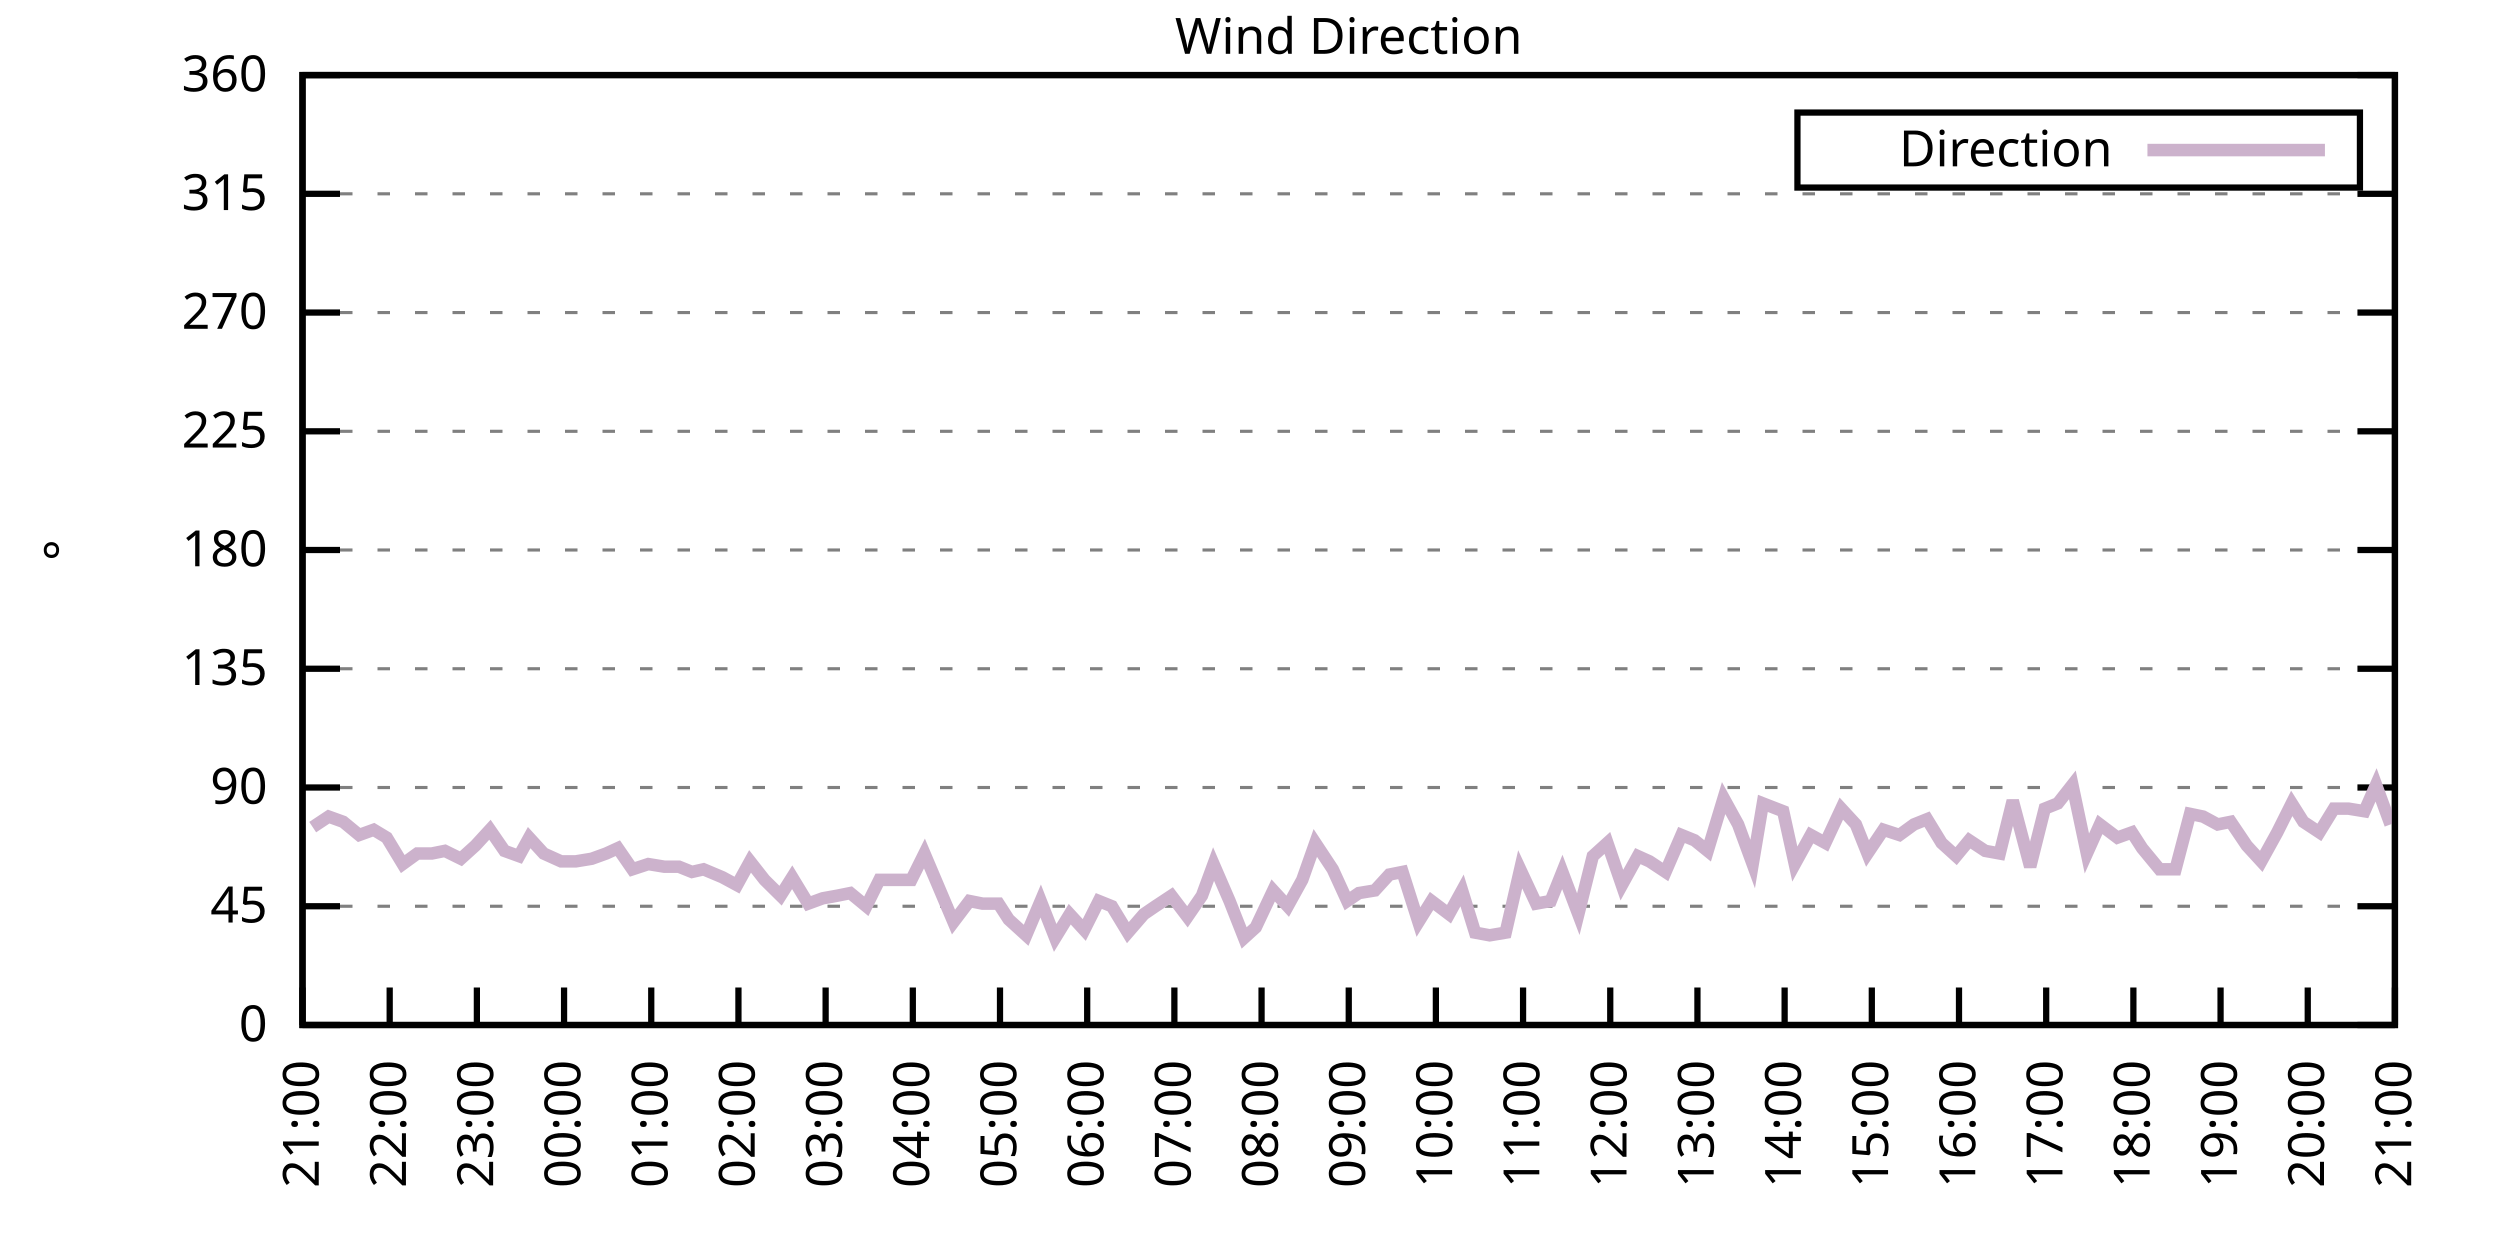
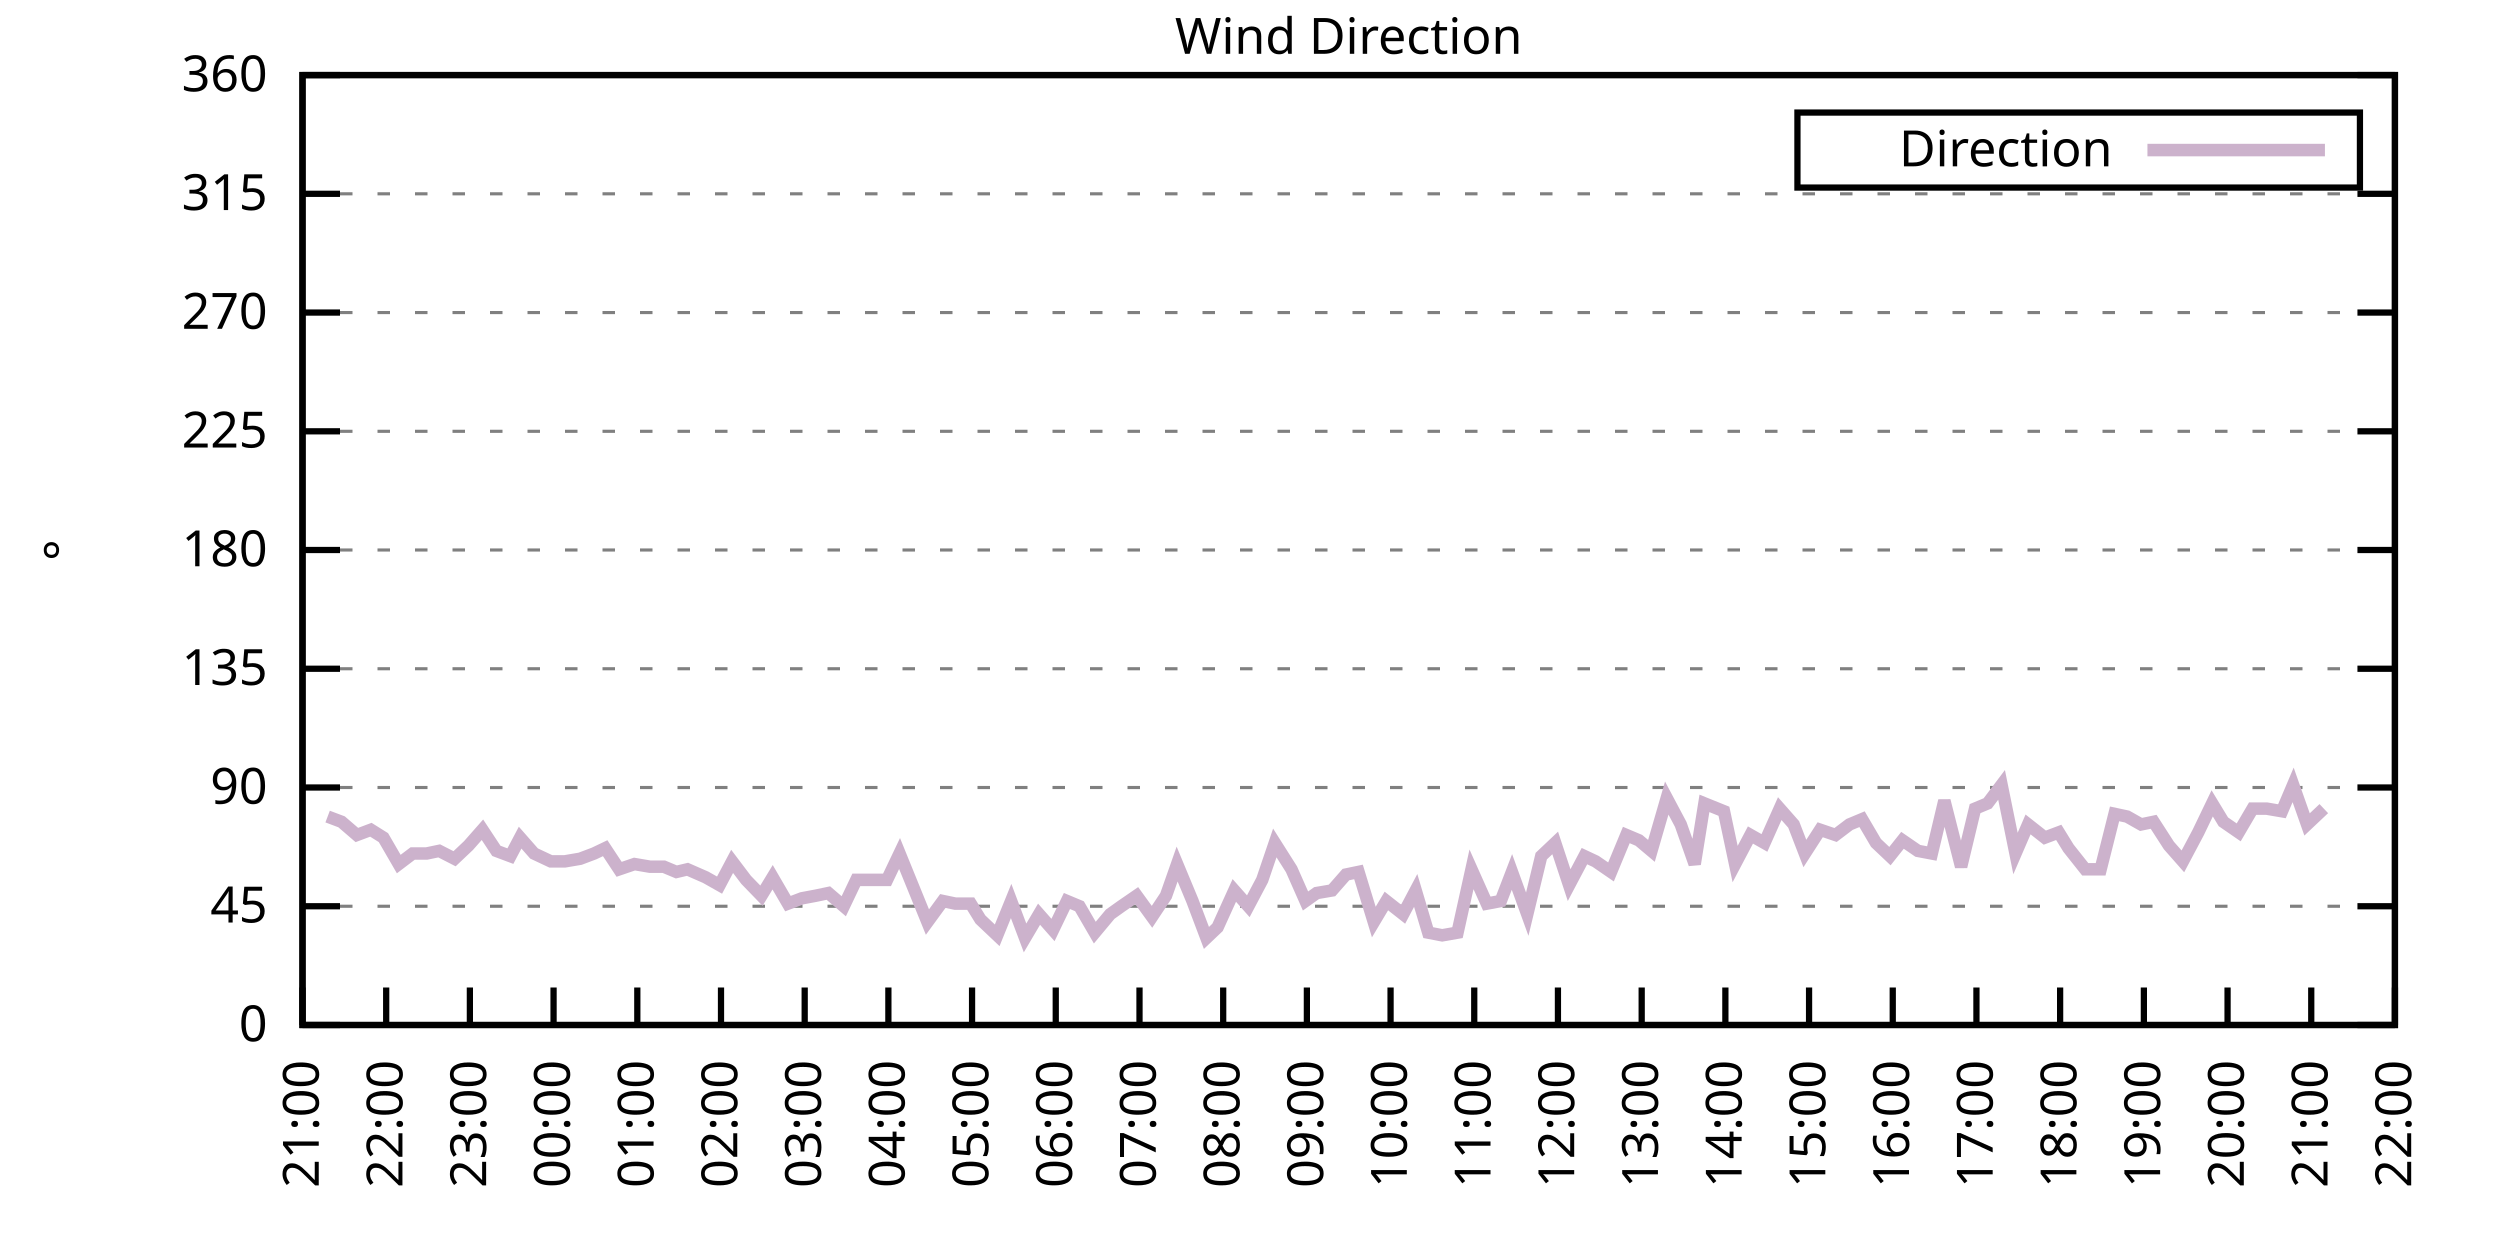
<svg xmlns="http://www.w3.org/2000/svg" xmlns:xlink="http://www.w3.org/1999/xlink" width="400" height="200" viewBox="0 0 400 200">
  <g id="gnuplot_canvas">
    <rect x="0" y="0" width="400" height="200" fill="none" />
    <defs>
      <circle id="gpDot" r="0.5" stroke-width="0.5" stroke="currentColor" />
      <path id="gpPt0" stroke-width="0.333" stroke="currentColor" d="M-1,0 h2 M0,-1 v2" />
      <path id="gpPt1" stroke-width="0.333" stroke="currentColor" d="M-1,-1 L1,1 M1,-1 L-1,1" />
      <path id="gpPt2" stroke-width="0.333" stroke="currentColor" d="M-1,0 L1,0 M0,-1 L0,1 M-1,-1 L1,1 M-1,1 L1,-1" />
      <rect id="gpPt3" stroke-width="0.333" stroke="currentColor" x="-1" y="-1" width="2" height="2" />
      <rect id="gpPt4" stroke-width="0.333" stroke="currentColor" fill="currentColor" x="-1" y="-1" width="2" height="2" />
      <circle id="gpPt5" stroke-width="0.333" stroke="currentColor" cx="0" cy="0" r="1" />
      <use xlink:href="#gpPt5" id="gpPt6" fill="currentColor" stroke="none" />
      <path id="gpPt7" stroke-width="0.333" stroke="currentColor" d="M0,-1.33 L-1.33,0.67 L1.33,0.67 z" />
      <use xlink:href="#gpPt7" id="gpPt8" fill="currentColor" stroke="none" />
      <use xlink:href="#gpPt7" id="gpPt9" stroke="currentColor" transform="rotate(180)" />
      <use xlink:href="#gpPt9" id="gpPt10" fill="currentColor" stroke="none" />
      <use xlink:href="#gpPt3" id="gpPt11" stroke="currentColor" transform="rotate(45)" />
      <use xlink:href="#gpPt11" id="gpPt12" fill="currentColor" stroke="none" />
      <path id="gpPt13" stroke-width="0.333" stroke="currentColor" d="M0,1.330 L1.265,0.411 L0.782,-1.067 L-0.782,-1.076 L-1.265,0.411 z" />
      <use xlink:href="#gpPt13" id="gpPt14" fill="currentColor" stroke="none" />
      <filter id="textbox" filterUnits="objectBoundingBox" x="0" y="0" height="1" width="1">
        <feFlood flood-color="white" flood-opacity="1" result="bgnd" />
        <feComposite in="SourceGraphic" in2="bgnd" operator="atop" />
      </filter>
      <filter id="greybox" filterUnits="objectBoundingBox" x="0" y="0" height="1" width="1">
        <feFlood flood-color="lightgrey" flood-opacity="1" result="grey" />
        <feComposite in="SourceGraphic" in2="grey" operator="atop" />
      </filter>
    </defs>
    <g fill="none" color="white" stroke="currentColor" stroke-width="1.00" stroke-linecap="butt" stroke-linejoin="miter">
</g>
    <g fill="none" color="black" stroke="currentColor" stroke-width="1.00" stroke-linecap="butt" stroke-linejoin="miter">
      <g stroke="none" shape-rendering="crispEdges">
        <polygon fill="rgb(255, 255, 255)" points="48.40,164.00 383.18,164.00 383.18,12.02 48.40,12.02 " />
      </g>
    </g>
    <g fill="none" color="black" stroke="currentColor" stroke-width="1.00" stroke-linecap="butt" stroke-linejoin="miter">
</g>
    <g fill="none" color="black" stroke="black" stroke-width="0.50" stroke-linecap="butt" stroke-linejoin="miter">
</g>
    <g fill="none" color="gray" stroke="currentColor" stroke-width="0.50" stroke-linecap="butt" stroke-linejoin="miter">
      <path stroke="gray" stroke-dasharray="2,4" class="gridline" d="M48.40,164.00 L383.19,164.00  " />
    </g>
    <g fill="none" color="gray" stroke="gray" stroke-width="1.00" stroke-linecap="butt" stroke-linejoin="miter">
</g>
    <g fill="none" color="black" stroke="currentColor" stroke-width="1.00" stroke-linecap="butt" stroke-linejoin="miter">
      <path stroke="black" d="M48.40,164.00 L54.40,164.00 M383.19,164.00 L377.19,164.00  " />
      <g transform="translate(42.80,166.60)" stroke="none" fill="black" font-family="Sans" font-size="8.00" text-anchor="end">
        <text>
          <tspan font-family="Sans"> 0</tspan>
        </text>
      </g>
    </g>
    <g fill="none" color="black" stroke="currentColor" stroke-width="1.00" stroke-linecap="butt" stroke-linejoin="miter">
</g>
    <g fill="none" color="black" stroke="black" stroke-width="0.50" stroke-linecap="butt" stroke-linejoin="miter">
</g>
    <g fill="none" color="gray" stroke="currentColor" stroke-width="0.50" stroke-linecap="butt" stroke-linejoin="miter">
      <path stroke="gray" stroke-dasharray="2,4" class="gridline" d="M48.40,145.00 L383.19,145.00  " />
    </g>
    <g fill="none" color="gray" stroke="gray" stroke-width="1.00" stroke-linecap="butt" stroke-linejoin="miter">
</g>
    <g fill="none" color="black" stroke="currentColor" stroke-width="1.00" stroke-linecap="butt" stroke-linejoin="miter">
      <path stroke="black" d="M48.40,145.00 L54.40,145.00 M383.19,145.00 L377.19,145.00  " />
      <g transform="translate(42.80,147.60)" stroke="none" fill="black" font-family="Sans" font-size="8.00" text-anchor="end">
        <text>
          <tspan font-family="Sans"> 45</tspan>
        </text>
      </g>
    </g>
    <g fill="none" color="black" stroke="currentColor" stroke-width="1.00" stroke-linecap="butt" stroke-linejoin="miter">
</g>
    <g fill="none" color="black" stroke="black" stroke-width="0.50" stroke-linecap="butt" stroke-linejoin="miter">
</g>
    <g fill="none" color="gray" stroke="currentColor" stroke-width="0.50" stroke-linecap="butt" stroke-linejoin="miter">
      <path stroke="gray" stroke-dasharray="2,4" class="gridline" d="M48.40,126.00 L383.19,126.00  " />
    </g>
    <g fill="none" color="gray" stroke="gray" stroke-width="1.00" stroke-linecap="butt" stroke-linejoin="miter">
</g>
    <g fill="none" color="black" stroke="currentColor" stroke-width="1.00" stroke-linecap="butt" stroke-linejoin="miter">
      <path stroke="black" d="M48.40,126.00 L54.40,126.00 M383.19,126.00 L377.19,126.00  " />
      <g transform="translate(42.80,128.60)" stroke="none" fill="black" font-family="Sans" font-size="8.00" text-anchor="end">
        <text>
          <tspan font-family="Sans"> 90</tspan>
        </text>
      </g>
    </g>
    <g fill="none" color="black" stroke="currentColor" stroke-width="1.00" stroke-linecap="butt" stroke-linejoin="miter">
</g>
    <g fill="none" color="black" stroke="black" stroke-width="0.50" stroke-linecap="butt" stroke-linejoin="miter">
</g>
    <g fill="none" color="gray" stroke="currentColor" stroke-width="0.50" stroke-linecap="butt" stroke-linejoin="miter">
      <path stroke="gray" stroke-dasharray="2,4" class="gridline" d="M48.40,107.00 L383.19,107.00  " />
    </g>
    <g fill="none" color="gray" stroke="gray" stroke-width="1.00" stroke-linecap="butt" stroke-linejoin="miter">
</g>
    <g fill="none" color="black" stroke="currentColor" stroke-width="1.00" stroke-linecap="butt" stroke-linejoin="miter">
      <path stroke="black" d="M48.40,107.00 L54.40,107.00 M383.19,107.00 L377.19,107.00  " />
      <g transform="translate(42.80,109.60)" stroke="none" fill="black" font-family="Sans" font-size="8.00" text-anchor="end">
        <text>
          <tspan font-family="Sans"> 135</tspan>
        </text>
      </g>
    </g>
    <g fill="none" color="black" stroke="currentColor" stroke-width="1.00" stroke-linecap="butt" stroke-linejoin="miter">
</g>
    <g fill="none" color="black" stroke="black" stroke-width="0.50" stroke-linecap="butt" stroke-linejoin="miter">
</g>
    <g fill="none" color="gray" stroke="currentColor" stroke-width="0.50" stroke-linecap="butt" stroke-linejoin="miter">
      <path stroke="gray" stroke-dasharray="2,4" class="gridline" d="M48.40,88.00 L383.19,88.00  " />
    </g>
    <g fill="none" color="gray" stroke="gray" stroke-width="1.00" stroke-linecap="butt" stroke-linejoin="miter">
</g>
    <g fill="none" color="black" stroke="currentColor" stroke-width="1.00" stroke-linecap="butt" stroke-linejoin="miter">
      <path stroke="black" d="M48.40,88.00 L54.40,88.00 M383.19,88.00 L377.19,88.00  " />
      <g transform="translate(42.80,90.60)" stroke="none" fill="black" font-family="Sans" font-size="8.00" text-anchor="end">
        <text>
          <tspan font-family="Sans"> 180</tspan>
        </text>
      </g>
    </g>
    <g fill="none" color="black" stroke="currentColor" stroke-width="1.00" stroke-linecap="butt" stroke-linejoin="miter">
</g>
    <g fill="none" color="black" stroke="black" stroke-width="0.50" stroke-linecap="butt" stroke-linejoin="miter">
</g>
    <g fill="none" color="gray" stroke="currentColor" stroke-width="0.50" stroke-linecap="butt" stroke-linejoin="miter">
      <path stroke="gray" stroke-dasharray="2,4" class="gridline" d="M48.40,69.01 L383.19,69.01  " />
    </g>
    <g fill="none" color="gray" stroke="gray" stroke-width="1.00" stroke-linecap="butt" stroke-linejoin="miter">
</g>
    <g fill="none" color="black" stroke="currentColor" stroke-width="1.00" stroke-linecap="butt" stroke-linejoin="miter">
      <path stroke="black" d="M48.40,69.01 L54.40,69.01 M383.19,69.01 L377.19,69.01  " />
      <g transform="translate(42.80,71.61)" stroke="none" fill="black" font-family="Sans" font-size="8.00" text-anchor="end">
        <text>
          <tspan font-family="Sans"> 225</tspan>
        </text>
      </g>
    </g>
    <g fill="none" color="black" stroke="currentColor" stroke-width="1.00" stroke-linecap="butt" stroke-linejoin="miter">
</g>
    <g fill="none" color="black" stroke="black" stroke-width="0.50" stroke-linecap="butt" stroke-linejoin="miter">
</g>
    <g fill="none" color="gray" stroke="currentColor" stroke-width="0.50" stroke-linecap="butt" stroke-linejoin="miter">
      <path stroke="gray" stroke-dasharray="2,4" class="gridline" d="M48.40,50.01 L383.19,50.01  " />
    </g>
    <g fill="none" color="gray" stroke="gray" stroke-width="1.00" stroke-linecap="butt" stroke-linejoin="miter">
</g>
    <g fill="none" color="black" stroke="currentColor" stroke-width="1.00" stroke-linecap="butt" stroke-linejoin="miter">
      <path stroke="black" d="M48.40,50.01 L54.40,50.01 M383.19,50.01 L377.19,50.01  " />
      <g transform="translate(42.80,52.61)" stroke="none" fill="black" font-family="Sans" font-size="8.00" text-anchor="end">
        <text>
          <tspan font-family="Sans"> 270</tspan>
        </text>
      </g>
    </g>
    <g fill="none" color="black" stroke="currentColor" stroke-width="1.00" stroke-linecap="butt" stroke-linejoin="miter">
</g>
    <g fill="none" color="black" stroke="black" stroke-width="0.50" stroke-linecap="butt" stroke-linejoin="miter">
</g>
    <g fill="none" color="gray" stroke="currentColor" stroke-width="0.50" stroke-linecap="butt" stroke-linejoin="miter">
      <path stroke="gray" stroke-dasharray="2,4" class="gridline" d="M48.40,31.01 L383.19,31.01  " />
    </g>
    <g fill="none" color="gray" stroke="gray" stroke-width="1.00" stroke-linecap="butt" stroke-linejoin="miter">
</g>
    <g fill="none" color="black" stroke="currentColor" stroke-width="1.00" stroke-linecap="butt" stroke-linejoin="miter">
      <path stroke="black" d="M48.40,31.01 L54.40,31.01 M383.19,31.01 L377.19,31.01  " />
      <g transform="translate(42.80,33.61)" stroke="none" fill="black" font-family="Sans" font-size="8.00" text-anchor="end">
        <text>
          <tspan font-family="Sans"> 315</tspan>
        </text>
      </g>
    </g>
    <g fill="none" color="black" stroke="currentColor" stroke-width="1.00" stroke-linecap="butt" stroke-linejoin="miter">
</g>
    <g fill="none" color="black" stroke="black" stroke-width="0.50" stroke-linecap="butt" stroke-linejoin="miter">
</g>
    <g fill="none" color="gray" stroke="currentColor" stroke-width="0.50" stroke-linecap="butt" stroke-linejoin="miter">
      <path stroke="gray" stroke-dasharray="2,4" class="gridline" d="M48.40,12.01 L383.19,12.01  " />
    </g>
    <g fill="none" color="gray" stroke="gray" stroke-width="1.00" stroke-linecap="butt" stroke-linejoin="miter">
</g>
    <g fill="none" color="black" stroke="currentColor" stroke-width="1.00" stroke-linecap="butt" stroke-linejoin="miter">
      <path stroke="black" d="M48.40,12.01 L54.40,12.01 M383.19,12.01 L377.19,12.01  " />
      <g transform="translate(42.80,14.61)" stroke="none" fill="black" font-family="Sans" font-size="8.00" text-anchor="end">
        <text>
          <tspan font-family="Sans"> 360</tspan>
        </text>
      </g>
    </g>
    <g fill="none" color="black" stroke="currentColor" stroke-width="1.00" stroke-linecap="butt" stroke-linejoin="miter">
      <path stroke="black" d="M48.40,164.00 L48.40,158.00  " />
      <g transform="translate(51.00,169.60) rotate(270.00)" stroke="none" fill="black" font-family="Sans" font-size="8.00" text-anchor="end">
        <text>
          <tspan font-family="Sans">21:00</tspan>
        </text>
      </g>
    </g>
    <g fill="none" color="black" stroke="currentColor" stroke-width="1.00" stroke-linecap="butt" stroke-linejoin="miter">
-       <path stroke="black" d="M62.35,164.00 L62.35,158.00  " />
-       <g transform="translate(64.95,169.60) rotate(270.00)" stroke="none" fill="black" font-family="Sans" font-size="8.00" text-anchor="end">
+       <path stroke="black" d="M61.79,164.00 L61.79,158.00  " />
+       <g transform="translate(64.39,169.60) rotate(270.00)" stroke="none" fill="black" font-family="Sans" font-size="8.00" text-anchor="end">
        <text>
          <tspan font-family="Sans">22:00</tspan>
        </text>
      </g>
    </g>
    <g fill="none" color="black" stroke="currentColor" stroke-width="1.00" stroke-linecap="butt" stroke-linejoin="miter">
-       <path stroke="black" d="M76.30,164.00 L76.30,158.00  " />
-       <g transform="translate(78.90,169.60) rotate(270.00)" stroke="none" fill="black" font-family="Sans" font-size="8.00" text-anchor="end">
+       <path stroke="black" d="M75.18,164.00 L75.18,158.00  " />
+       <g transform="translate(77.78,169.60) rotate(270.00)" stroke="none" fill="black" font-family="Sans" font-size="8.00" text-anchor="end">
        <text>
          <tspan font-family="Sans">23:00</tspan>
        </text>
      </g>
    </g>
    <g fill="none" color="black" stroke="currentColor" stroke-width="1.00" stroke-linecap="butt" stroke-linejoin="miter">
-       <path stroke="black" d="M90.25,164.00 L90.25,158.00  " />
-       <g transform="translate(92.85,169.60) rotate(270.00)" stroke="none" fill="black" font-family="Sans" font-size="8.00" text-anchor="end">
+       <path stroke="black" d="M88.57,164.00 L88.57,158.00  " />
+       <g transform="translate(91.17,169.60) rotate(270.00)" stroke="none" fill="black" font-family="Sans" font-size="8.00" text-anchor="end">
        <text>
          <tspan font-family="Sans">00:00</tspan>
        </text>
      </g>
    </g>
    <g fill="none" color="black" stroke="currentColor" stroke-width="1.00" stroke-linecap="butt" stroke-linejoin="miter">
-       <path stroke="black" d="M104.20,164.00 L104.20,158.00  " />
-       <g transform="translate(106.80,169.60) rotate(270.00)" stroke="none" fill="black" font-family="Sans" font-size="8.00" text-anchor="end">
+       <path stroke="black" d="M101.97,164.00 L101.97,158.00  " />
+       <g transform="translate(104.57,169.60) rotate(270.00)" stroke="none" fill="black" font-family="Sans" font-size="8.00" text-anchor="end">
        <text>
          <tspan font-family="Sans">01:00</tspan>
        </text>
      </g>
    </g>
    <g fill="none" color="black" stroke="currentColor" stroke-width="1.00" stroke-linecap="butt" stroke-linejoin="miter">
-       <path stroke="black" d="M118.15,164.00 L118.15,158.00  " />
-       <g transform="translate(120.75,169.60) rotate(270.00)" stroke="none" fill="black" font-family="Sans" font-size="8.00" text-anchor="end">
+       <path stroke="black" d="M115.36,164.00 L115.36,158.00  " />
+       <g transform="translate(117.96,169.60) rotate(270.00)" stroke="none" fill="black" font-family="Sans" font-size="8.00" text-anchor="end">
        <text>
          <tspan font-family="Sans">02:00</tspan>
        </text>
      </g>
    </g>
    <g fill="none" color="black" stroke="currentColor" stroke-width="1.00" stroke-linecap="butt" stroke-linejoin="miter">
-       <path stroke="black" d="M132.10,164.00 L132.10,158.00  " />
-       <g transform="translate(134.70,169.60) rotate(270.00)" stroke="none" fill="black" font-family="Sans" font-size="8.00" text-anchor="end">
+       <path stroke="black" d="M128.75,164.00 L128.75,158.00  " />
+       <g transform="translate(131.35,169.60) rotate(270.00)" stroke="none" fill="black" font-family="Sans" font-size="8.00" text-anchor="end">
        <text>
          <tspan font-family="Sans">03:00</tspan>
        </text>
      </g>
    </g>
    <g fill="none" color="black" stroke="currentColor" stroke-width="1.00" stroke-linecap="butt" stroke-linejoin="miter">
-       <path stroke="black" d="M146.05,164.00 L146.05,158.00  " />
-       <g transform="translate(148.65,169.60) rotate(270.00)" stroke="none" fill="black" font-family="Sans" font-size="8.00" text-anchor="end">
+       <path stroke="black" d="M142.14,164.00 L142.14,158.00  " />
+       <g transform="translate(144.74,169.60) rotate(270.00)" stroke="none" fill="black" font-family="Sans" font-size="8.00" text-anchor="end">
        <text>
          <tspan font-family="Sans">04:00</tspan>
        </text>
      </g>
    </g>
    <g fill="none" color="black" stroke="currentColor" stroke-width="1.00" stroke-linecap="butt" stroke-linejoin="miter">
-       <path stroke="black" d="M160.00,164.00 L160.00,158.00  " />
-       <g transform="translate(162.60,169.60) rotate(270.00)" stroke="none" fill="black" font-family="Sans" font-size="8.00" text-anchor="end">
+       <path stroke="black" d="M155.53,164.00 L155.53,158.00  " />
+       <g transform="translate(158.13,169.60) rotate(270.00)" stroke="none" fill="black" font-family="Sans" font-size="8.00" text-anchor="end">
        <text>
          <tspan font-family="Sans">05:00</tspan>
        </text>
      </g>
    </g>
    <g fill="none" color="black" stroke="currentColor" stroke-width="1.00" stroke-linecap="butt" stroke-linejoin="miter">
-       <path stroke="black" d="M173.95,164.00 L173.95,158.00  " />
-       <g transform="translate(176.55,169.60) rotate(270.00)" stroke="none" fill="black" font-family="Sans" font-size="8.00" text-anchor="end">
+       <path stroke="black" d="M168.92,164.00 L168.92,158.00  " />
+       <g transform="translate(171.52,169.60) rotate(270.00)" stroke="none" fill="black" font-family="Sans" font-size="8.00" text-anchor="end">
        <text>
          <tspan font-family="Sans">06:00</tspan>
        </text>
      </g>
    </g>
    <g fill="none" color="black" stroke="currentColor" stroke-width="1.00" stroke-linecap="butt" stroke-linejoin="miter">
-       <path stroke="black" d="M187.90,164.00 L187.90,158.00  " />
-       <g transform="translate(190.50,169.60) rotate(270.00)" stroke="none" fill="black" font-family="Sans" font-size="8.00" text-anchor="end">
+       <path stroke="black" d="M182.32,164.00 L182.32,158.00  " />
+       <g transform="translate(184.92,169.60) rotate(270.00)" stroke="none" fill="black" font-family="Sans" font-size="8.00" text-anchor="end">
        <text>
          <tspan font-family="Sans">07:00</tspan>
        </text>
      </g>
    </g>
    <g fill="none" color="black" stroke="currentColor" stroke-width="1.00" stroke-linecap="butt" stroke-linejoin="miter">
-       <path stroke="black" d="M201.85,164.00 L201.85,158.00  " />
-       <g transform="translate(204.45,169.60) rotate(270.00)" stroke="none" fill="black" font-family="Sans" font-size="8.00" text-anchor="end">
+       <path stroke="black" d="M195.71,164.00 L195.71,158.00  " />
+       <g transform="translate(198.31,169.60) rotate(270.00)" stroke="none" fill="black" font-family="Sans" font-size="8.00" text-anchor="end">
        <text>
          <tspan font-family="Sans">08:00</tspan>
        </text>
      </g>
    </g>
    <g fill="none" color="black" stroke="currentColor" stroke-width="1.00" stroke-linecap="butt" stroke-linejoin="miter">
-       <path stroke="black" d="M215.80,164.00 L215.80,158.00  " />
-       <g transform="translate(218.40,169.60) rotate(270.00)" stroke="none" fill="black" font-family="Sans" font-size="8.00" text-anchor="end">
+       <path stroke="black" d="M209.10,164.00 L209.10,158.00  " />
+       <g transform="translate(211.70,169.60) rotate(270.00)" stroke="none" fill="black" font-family="Sans" font-size="8.00" text-anchor="end">
        <text>
          <tspan font-family="Sans">09:00</tspan>
        </text>
      </g>
    </g>
    <g fill="none" color="black" stroke="currentColor" stroke-width="1.00" stroke-linecap="butt" stroke-linejoin="miter">
-       <path stroke="black" d="M229.74,164.00 L229.74,158.00  " />
-       <g transform="translate(232.34,169.60) rotate(270.00)" stroke="none" fill="black" font-family="Sans" font-size="8.00" text-anchor="end">
+       <path stroke="black" d="M222.49,164.00 L222.49,158.00  " />
+       <g transform="translate(225.09,169.60) rotate(270.00)" stroke="none" fill="black" font-family="Sans" font-size="8.00" text-anchor="end">
        <text>
          <tspan font-family="Sans">10:00</tspan>
        </text>
      </g>
    </g>
    <g fill="none" color="black" stroke="currentColor" stroke-width="1.00" stroke-linecap="butt" stroke-linejoin="miter">
-       <path stroke="black" d="M243.69,164.00 L243.69,158.00  " />
-       <g transform="translate(246.29,169.60) rotate(270.00)" stroke="none" fill="black" font-family="Sans" font-size="8.00" text-anchor="end">
+       <path stroke="black" d="M235.88,164.00 L235.88,158.00  " />
+       <g transform="translate(238.48,169.60) rotate(270.00)" stroke="none" fill="black" font-family="Sans" font-size="8.00" text-anchor="end">
        <text>
          <tspan font-family="Sans">11:00</tspan>
        </text>
      </g>
    </g>
    <g fill="none" color="black" stroke="currentColor" stroke-width="1.00" stroke-linecap="butt" stroke-linejoin="miter">
-       <path stroke="black" d="M257.64,164.00 L257.64,158.00  " />
-       <g transform="translate(260.24,169.60) rotate(270.00)" stroke="none" fill="black" font-family="Sans" font-size="8.00" text-anchor="end">
+       <path stroke="black" d="M249.27,164.00 L249.27,158.00  " />
+       <g transform="translate(251.87,169.60) rotate(270.00)" stroke="none" fill="black" font-family="Sans" font-size="8.00" text-anchor="end">
        <text>
          <tspan font-family="Sans">12:00</tspan>
        </text>
      </g>
    </g>
    <g fill="none" color="black" stroke="currentColor" stroke-width="1.00" stroke-linecap="butt" stroke-linejoin="miter">
-       <path stroke="black" d="M271.59,164.00 L271.59,158.00  " />
-       <g transform="translate(274.19,169.60) rotate(270.00)" stroke="none" fill="black" font-family="Sans" font-size="8.00" text-anchor="end">
+       <path stroke="black" d="M262.67,164.00 L262.67,158.00  " />
+       <g transform="translate(265.27,169.60) rotate(270.00)" stroke="none" fill="black" font-family="Sans" font-size="8.00" text-anchor="end">
        <text>
          <tspan font-family="Sans">13:00</tspan>
        </text>
      </g>
    </g>
    <g fill="none" color="black" stroke="currentColor" stroke-width="1.00" stroke-linecap="butt" stroke-linejoin="miter">
-       <path stroke="black" d="M285.54,164.00 L285.54,158.00  " />
-       <g transform="translate(288.14,169.60) rotate(270.00)" stroke="none" fill="black" font-family="Sans" font-size="8.00" text-anchor="end">
+       <path stroke="black" d="M276.06,164.00 L276.06,158.00  " />
+       <g transform="translate(278.66,169.60) rotate(270.00)" stroke="none" fill="black" font-family="Sans" font-size="8.00" text-anchor="end">
        <text>
          <tspan font-family="Sans">14:00</tspan>
        </text>
      </g>
    </g>
    <g fill="none" color="black" stroke="currentColor" stroke-width="1.00" stroke-linecap="butt" stroke-linejoin="miter">
-       <path stroke="black" d="M299.49,164.00 L299.49,158.00  " />
-       <g transform="translate(302.09,169.60) rotate(270.00)" stroke="none" fill="black" font-family="Sans" font-size="8.00" text-anchor="end">
+       <path stroke="black" d="M289.45,164.00 L289.45,158.00  " />
+       <g transform="translate(292.05,169.60) rotate(270.00)" stroke="none" fill="black" font-family="Sans" font-size="8.00" text-anchor="end">
        <text>
          <tspan font-family="Sans">15:00</tspan>
        </text>
      </g>
    </g>
    <g fill="none" color="black" stroke="currentColor" stroke-width="1.00" stroke-linecap="butt" stroke-linejoin="miter">
-       <path stroke="black" d="M313.44,164.00 L313.44,158.00  " />
-       <g transform="translate(316.04,169.60) rotate(270.00)" stroke="none" fill="black" font-family="Sans" font-size="8.00" text-anchor="end">
+       <path stroke="black" d="M302.84,164.00 L302.84,158.00  " />
+       <g transform="translate(305.44,169.60) rotate(270.00)" stroke="none" fill="black" font-family="Sans" font-size="8.00" text-anchor="end">
        <text>
          <tspan font-family="Sans">16:00</tspan>
        </text>
      </g>
    </g>
    <g fill="none" color="black" stroke="currentColor" stroke-width="1.00" stroke-linecap="butt" stroke-linejoin="miter">
-       <path stroke="black" d="M327.39,164.00 L327.39,158.00  " />
-       <g transform="translate(329.99,169.60) rotate(270.00)" stroke="none" fill="black" font-family="Sans" font-size="8.00" text-anchor="end">
+       <path stroke="black" d="M316.23,164.00 L316.23,158.00  " />
+       <g transform="translate(318.83,169.60) rotate(270.00)" stroke="none" fill="black" font-family="Sans" font-size="8.00" text-anchor="end">
        <text>
          <tspan font-family="Sans">17:00</tspan>
        </text>
      </g>
    </g>
    <g fill="none" color="black" stroke="currentColor" stroke-width="1.00" stroke-linecap="butt" stroke-linejoin="miter">
-       <path stroke="black" d="M341.34,164.00 L341.34,158.00  " />
-       <g transform="translate(343.94,169.60) rotate(270.00)" stroke="none" fill="black" font-family="Sans" font-size="8.00" text-anchor="end">
+       <path stroke="black" d="M329.62,164.00 L329.62,158.00  " />
+       <g transform="translate(332.22,169.60) rotate(270.00)" stroke="none" fill="black" font-family="Sans" font-size="8.00" text-anchor="end">
        <text>
          <tspan font-family="Sans">18:00</tspan>
        </text>
      </g>
    </g>
    <g fill="none" color="black" stroke="currentColor" stroke-width="1.00" stroke-linecap="butt" stroke-linejoin="miter">
-       <path stroke="black" d="M355.29,164.00 L355.29,158.00  " />
-       <g transform="translate(357.89,169.60) rotate(270.00)" stroke="none" fill="black" font-family="Sans" font-size="8.00" text-anchor="end">
+       <path stroke="black" d="M343.02,164.00 L343.02,158.00  " />
+       <g transform="translate(345.62,169.60) rotate(270.00)" stroke="none" fill="black" font-family="Sans" font-size="8.00" text-anchor="end">
        <text>
          <tspan font-family="Sans">19:00</tspan>
        </text>
      </g>
    </g>
    <g fill="none" color="black" stroke="currentColor" stroke-width="1.00" stroke-linecap="butt" stroke-linejoin="miter">
-       <path stroke="black" d="M369.24,164.00 L369.24,158.00  " />
-       <g transform="translate(371.84,169.60) rotate(270.00)" stroke="none" fill="black" font-family="Sans" font-size="8.00" text-anchor="end">
+       <path stroke="black" d="M356.41,164.00 L356.41,158.00  " />
+       <g transform="translate(359.01,169.60) rotate(270.00)" stroke="none" fill="black" font-family="Sans" font-size="8.00" text-anchor="end">
        <text>
          <tspan font-family="Sans">20:00</tspan>
+         </text>
+       </g>
+     </g>
+     <g fill="none" color="black" stroke="currentColor" stroke-width="1.00" stroke-linecap="butt" stroke-linejoin="miter">
+       <path stroke="black" d="M369.80,164.00 L369.80,158.00  " />
+       <g transform="translate(372.40,169.60) rotate(270.00)" stroke="none" fill="black" font-family="Sans" font-size="8.00" text-anchor="end">
+         <text>
+           <tspan font-family="Sans">21:00</tspan>
        </text>
      </g>
    </g>
    <g fill="none" color="black" stroke="currentColor" stroke-width="1.00" stroke-linecap="butt" stroke-linejoin="miter">
      <path stroke="black" d="M383.19,164.00 L383.19,158.00  " />
      <g transform="translate(385.79,169.60) rotate(270.00)" stroke="none" fill="black" font-family="Sans" font-size="8.00" text-anchor="end">
        <text>
-           <tspan font-family="Sans">21:00</tspan>
+           <tspan font-family="Sans">22:00</tspan>
        </text>
      </g>
    </g>
    <g fill="none" color="black" stroke="currentColor" stroke-width="1.00" stroke-linecap="butt" stroke-linejoin="miter">
</g>
    <g fill="none" color="black" stroke="currentColor" stroke-width="1.00" stroke-linecap="butt" stroke-linejoin="miter">
      <path stroke="black" d="M48.40,12.01 L48.40,164.00 L383.19,164.00 L383.19,12.01 L48.40,12.01 Z  " />
    </g>
    <g fill="none" color="black" stroke="currentColor" stroke-width="1.00" stroke-linecap="butt" stroke-linejoin="miter">
</g>
    <g fill="none" color="black" stroke="currentColor" stroke-width="1.00" stroke-linecap="butt" stroke-linejoin="miter">
      <path stroke="black" d="M287.59,30.01 L287.59,18.01 L377.59,18.01 L377.59,30.01 L287.59,30.01 Z  " />
    </g>
    <g id="Wind_direction_plot_1">
      <g fill="none" color="white" stroke="black" stroke-width="2.00" stroke-linecap="butt" stroke-linejoin="miter">
</g>
      <g fill="none" color="black" stroke="currentColor" stroke-width="2.00" stroke-linecap="butt" stroke-linejoin="miter">
        <g transform="translate(337.99,26.61)" stroke="none" fill="black" font-family="Sans" font-size="8.00" text-anchor="end">
          <text>
            <tspan font-family="Sans">Direction</tspan>
          </text>
        </g>
      </g>
      <g fill="none" color="black" stroke="currentColor" stroke-width="2.00" stroke-linecap="butt" stroke-linejoin="miter">
-         <path stroke="rgb(204, 178, 204)" d="M343.59,24.01 L371.99,24.01 M50.03,132.34 L52.58,130.65 L54.91,131.49 L57.47,133.60 L59.79,132.76 L61.88,134.02   L64.44,138.25 L66.77,136.56 L69.09,136.56 L71.18,136.14 L73.74,137.40 L76.07,135.29 L78.39,132.76 L80.72,136.14   L83.04,136.98 L84.67,134.02 L86.99,136.56 L89.78,137.82 L92.11,137.82 L94.67,137.40 L96.99,136.56 L98.85,135.71   L101.18,139.09 L103.73,138.25 L106.29,138.67 L108.62,138.67 L110.71,139.51 L112.57,139.09 L115.59,140.36 L117.92,141.62   L120.01,137.82 L122.33,140.78 L124.89,143.31 L126.75,140.36 L129.31,144.58 L131.63,143.73 L133.96,143.31 L136.05,142.89   L138.61,145.00 L140.70,140.78 L143.49,140.78 L145.81,140.78 L147.91,136.56 L152.56,147.53 L155.11,144.16 L157.21,144.58   L159.76,144.58 L161.39,147.11 L164.18,149.65 L166.51,144.16 L168.83,150.07 L171.16,146.27 L173.48,148.80 L175.81,144.16   L177.90,145.00 L180.46,149.22 L183.01,146.27 L184.87,145.00 L187.43,143.31 L189.99,146.69 L192.31,143.31 L194.17,138.25   L196.73,144.16 L199.06,150.07 L200.92,148.38 L203.71,142.47 L206.03,145.00 L208.36,140.78 L210.45,134.87 L213.24,139.09   L215.56,144.16 L217.42,142.89 L219.98,142.47 L222.30,139.93 L224.40,139.51 L226.95,147.53 L229.05,144.16 L231.84,146.27   L233.93,142.47 L236.02,149.22 L238.35,149.65 L240.90,149.22 L243.23,139.09 L245.79,144.58 L248.11,144.16 L249.97,139.51   L252.53,146.27 L254.85,136.98 L257.18,134.87 L259.50,141.62 L262.06,136.98 L263.92,137.82 L266.48,139.51 L269.04,133.60   L271.13,134.45 L273.22,136.14 L275.78,127.69 L278.10,131.91 L280.43,138.25 L282.06,128.54 L285.31,129.80 L287.17,138.25   L289.73,133.60 L292.05,134.87 L294.61,129.38 L296.94,131.91 L298.80,136.56 L301.35,132.76 L303.91,133.60 L306.23,131.91   L308.33,131.07 L310.65,134.87 L312.98,136.98 L315.07,134.45 L317.63,136.14 L319.95,136.56 L322.04,128.11 L324.83,138.67   L327.16,129.38 L329.25,128.54 L331.58,125.58 L333.90,136.56 L335.99,131.91 L338.78,134.02 L341.11,133.18 L342.74,135.71   L345.53,139.09 L348.08,139.09 L350.41,130.22 L352.50,130.65 L354.83,131.91 L356.92,131.49 L359.48,135.29 L361.80,137.82   L364.36,133.18 L366.68,128.54 L368.54,131.49 L371.10,133.18 L373.43,129.38 L375.75,129.38 L378.31,129.80 L380.17,125.58   L382.49,131.91  " />
+         <path stroke="rgb(204, 178, 204)" d="M343.59,24.01 L371.99,24.01 M52.42,130.65 L54.65,131.49 L57.10,133.60 L59.34,132.76 L61.35,134.02 L63.80,138.25   L66.03,136.56 L68.26,136.56 L70.27,136.14 L72.73,137.40 L74.96,135.29 L77.19,132.76 L79.42,136.14 L81.66,136.98   L83.22,134.02 L85.45,136.56 L88.13,137.82 L90.36,137.82 L92.82,137.40 L95.05,136.56 L96.83,135.71 L99.06,139.09   L101.52,138.25 L103.98,138.67 L106.21,138.67 L108.22,139.51 L110.00,139.09 L112.90,140.36 L115.13,141.62 L117.14,137.82   L119.38,140.78 L121.83,143.31 L123.62,140.36 L126.07,144.58 L128.30,143.73 L130.54,143.31 L132.54,142.89 L135.00,145.00   L137.01,140.78 L139.69,140.78 L141.92,140.78 L143.93,136.56 L148.39,147.53 L150.85,144.16 L152.85,144.58 L155.31,144.58   L156.87,147.11 L159.55,149.65 L161.78,144.16 L164.01,150.07 L166.25,146.27 L168.48,148.80 L170.71,144.16 L172.72,145.00   L175.17,149.22 L177.63,146.27 L179.41,145.00 L181.87,143.31 L184.32,146.69 L186.56,143.31 L188.34,138.25 L190.80,144.16   L193.03,150.07 L194.81,148.38 L197.49,142.47 L199.73,145.00 L201.96,140.78 L203.97,134.87 L206.64,139.09 L208.88,144.16   L210.66,142.89 L213.12,142.47 L215.35,139.93 L217.36,139.51 L219.81,147.53 L221.82,144.16 L224.50,146.27 L226.51,142.47   L228.52,149.22 L230.75,149.65 L233.20,149.22 L235.44,139.09 L237.89,144.58 L240.12,144.16 L241.91,139.51 L244.36,146.27   L246.60,136.98 L248.83,134.87 L251.06,141.62 L253.51,136.98 L255.30,137.82 L257.76,139.51 L260.21,133.60 L262.22,134.45   L264.23,136.14 L266.68,127.69 L268.92,131.91 L271.15,138.25 L272.71,128.54 L275.83,129.80 L277.62,138.25 L280.07,133.60   L282.31,134.87 L284.76,129.38 L286.99,131.91 L288.78,136.56 L291.23,132.76 L293.69,133.60 L295.92,131.91 L297.93,131.07   L300.16,134.87 L302.39,136.98 L304.40,134.45 L306.86,136.14 L309.09,136.56 L311.10,128.11 L313.78,138.67 L316.01,129.38   L318.02,128.54 L320.25,125.58 L322.48,136.56 L324.49,131.91 L327.17,134.02 L329.40,133.18 L330.96,135.71 L333.64,139.09   L336.10,139.09 L338.33,130.22 L340.34,130.65 L342.57,131.91 L344.58,131.49 L347.03,135.29 L349.26,137.82 L351.72,133.18   L353.95,128.54 L355.74,131.49 L358.19,133.18 L360.42,129.38 L362.66,129.38 L365.11,129.80 L366.90,125.58 L369.13,131.91   L371.81,129.38  " />
      </g>
    </g>
    <g fill="none" color="black" stroke="currentColor" stroke-width="2.00" stroke-linecap="butt" stroke-linejoin="miter">
</g>
    <g fill="none" color="black" stroke="black" stroke-width="1.00" stroke-linecap="butt" stroke-linejoin="miter">
</g>
    <g fill="none" color="black" stroke="currentColor" stroke-width="1.00" stroke-linecap="butt" stroke-linejoin="miter">
      <path stroke="black" d="M48.40,12.01 L48.40,164.00 L383.19,164.00 L383.19,12.01 L48.40,12.01 Z  " />
      <g transform="translate(12.80,88.01) rotate(270.00)" stroke="none" fill="black" font-family="Sans" font-size="8.00" text-anchor="middle">
        <text>
          <tspan font-family="Sans">°</tspan>
        </text>
      </g>
    </g>
    <g fill="none" color="black" stroke="currentColor" stroke-width="1.00" stroke-linecap="butt" stroke-linejoin="miter">
</g>
    <g fill="none" color="black" stroke="currentColor" stroke-width="1.00" stroke-linecap="butt" stroke-linejoin="miter">
      <g transform="translate(215.79,8.61)" stroke="none" fill="black" font-family="Sans" font-size="8.00" text-anchor="middle">
        <text>
          <tspan font-family="Sans">Wind Direction</tspan>
        </text>
      </g>
    </g>
    <g fill="none" color="black" stroke="currentColor" stroke-width="1.00" stroke-linecap="butt" stroke-linejoin="miter">
</g>
  </g>
</svg>
